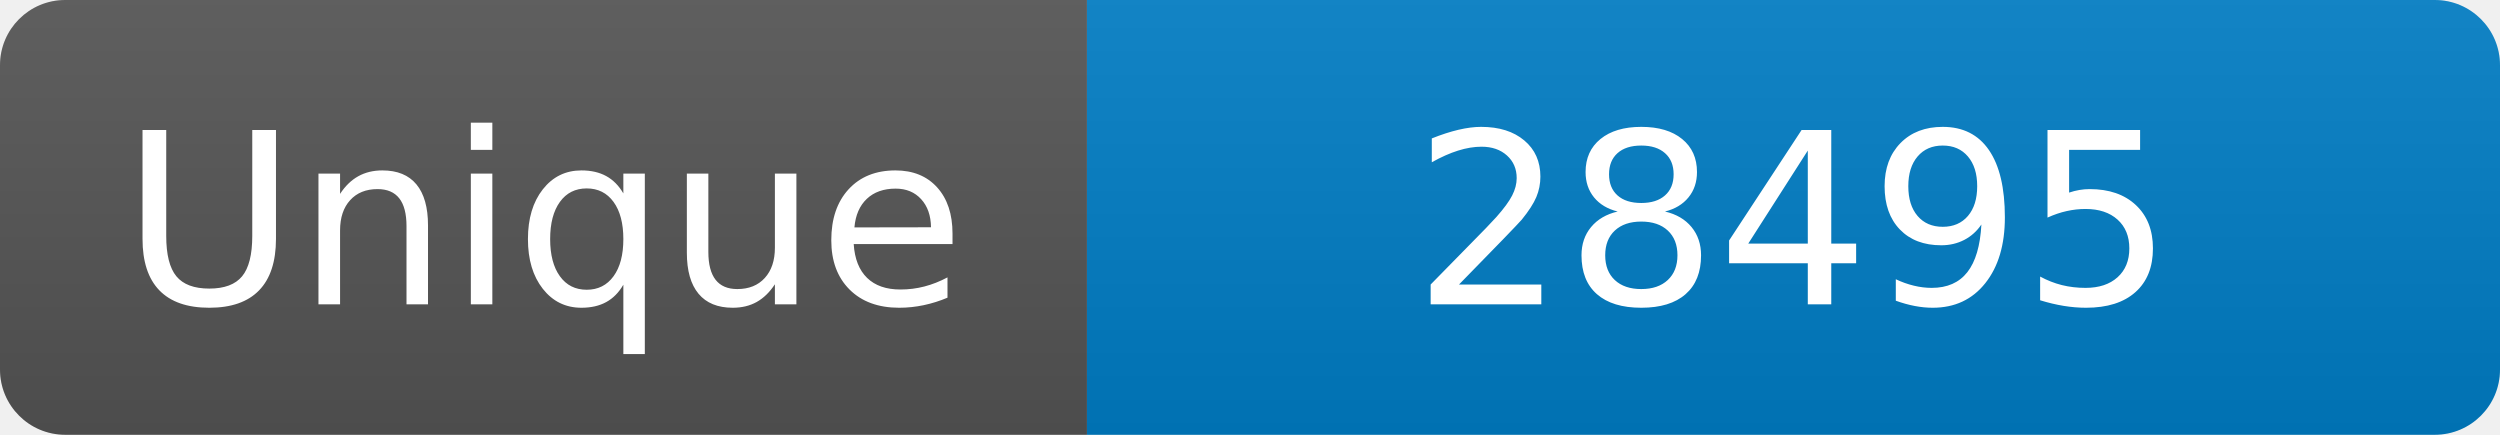
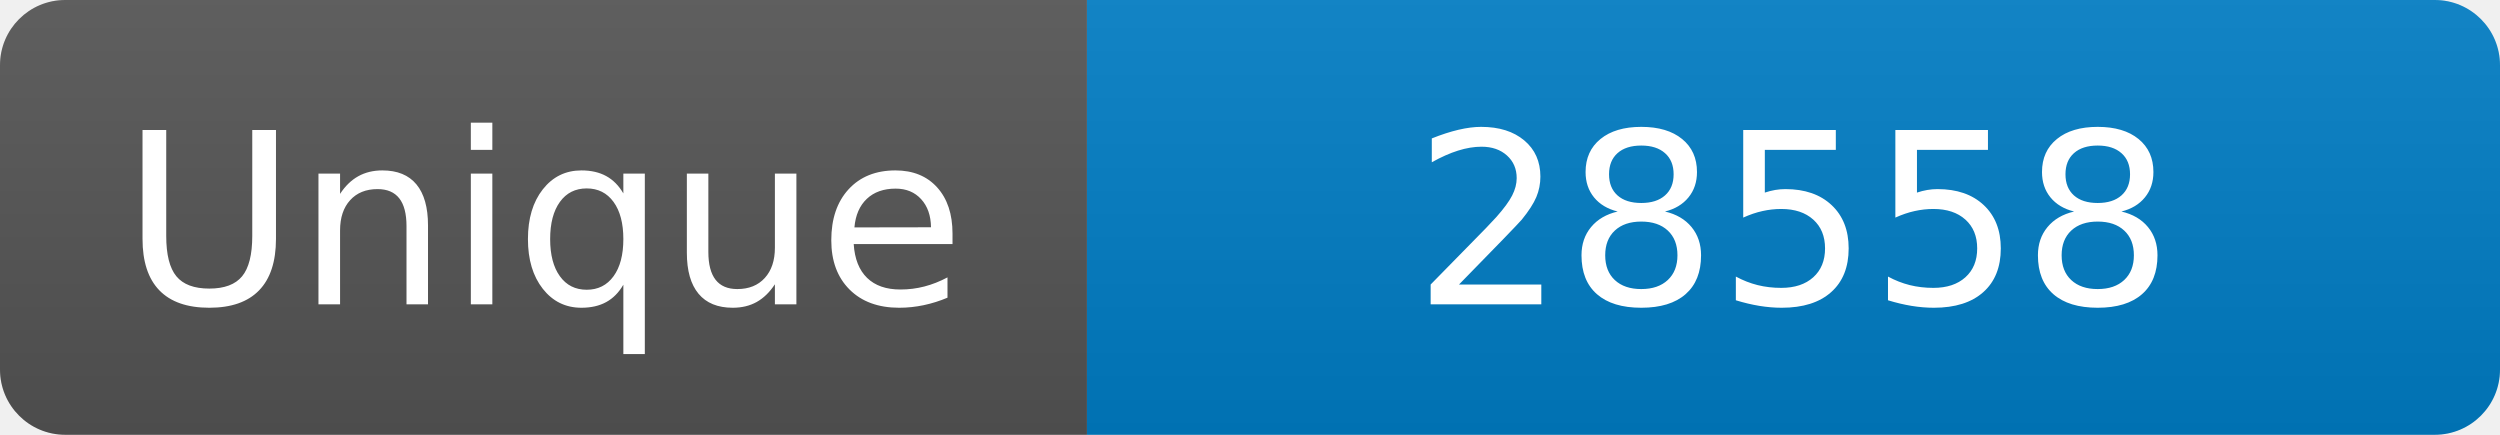
<svg xmlns="http://www.w3.org/2000/svg" width="115" height="20" role="img" aria-label="Maintained?: yes">
  <linearGradient id="s" x2="0" y2="100%">
    <stop offset="0" stop-color="#bbb" stop-opacity=".1" />
    <stop offset="1" stop-opacity=".1" />
  </linearGradient>
  <clipPath id="r">
    <rect width="115" height="20" rx="3" fill="#fff" />
  </clipPath>
  <g clip-path="url(#r)">
    <rect width="50" height="20" fill="#555" />
    <rect x="50" width="160" height="20" fill="#007ec6" />
    <rect width="115" height="20" fill="url(#s)" />
  </g>
  <g fill="#fff" text-anchor="middle" font-family="Verdana,Geneva,DejaVu Sans,sans-serif" font-size="110">
    <text x="250" y="140" transform="scale(.1)" fill="#fff">Unique</text>
-     <text x="825" y="140" transform="scale(.1)" fill="#fff">28495</text>
+     <text x="825" y="140" transform="scale(.1)" fill="#fff">28558</text>
  </g>
</svg>
